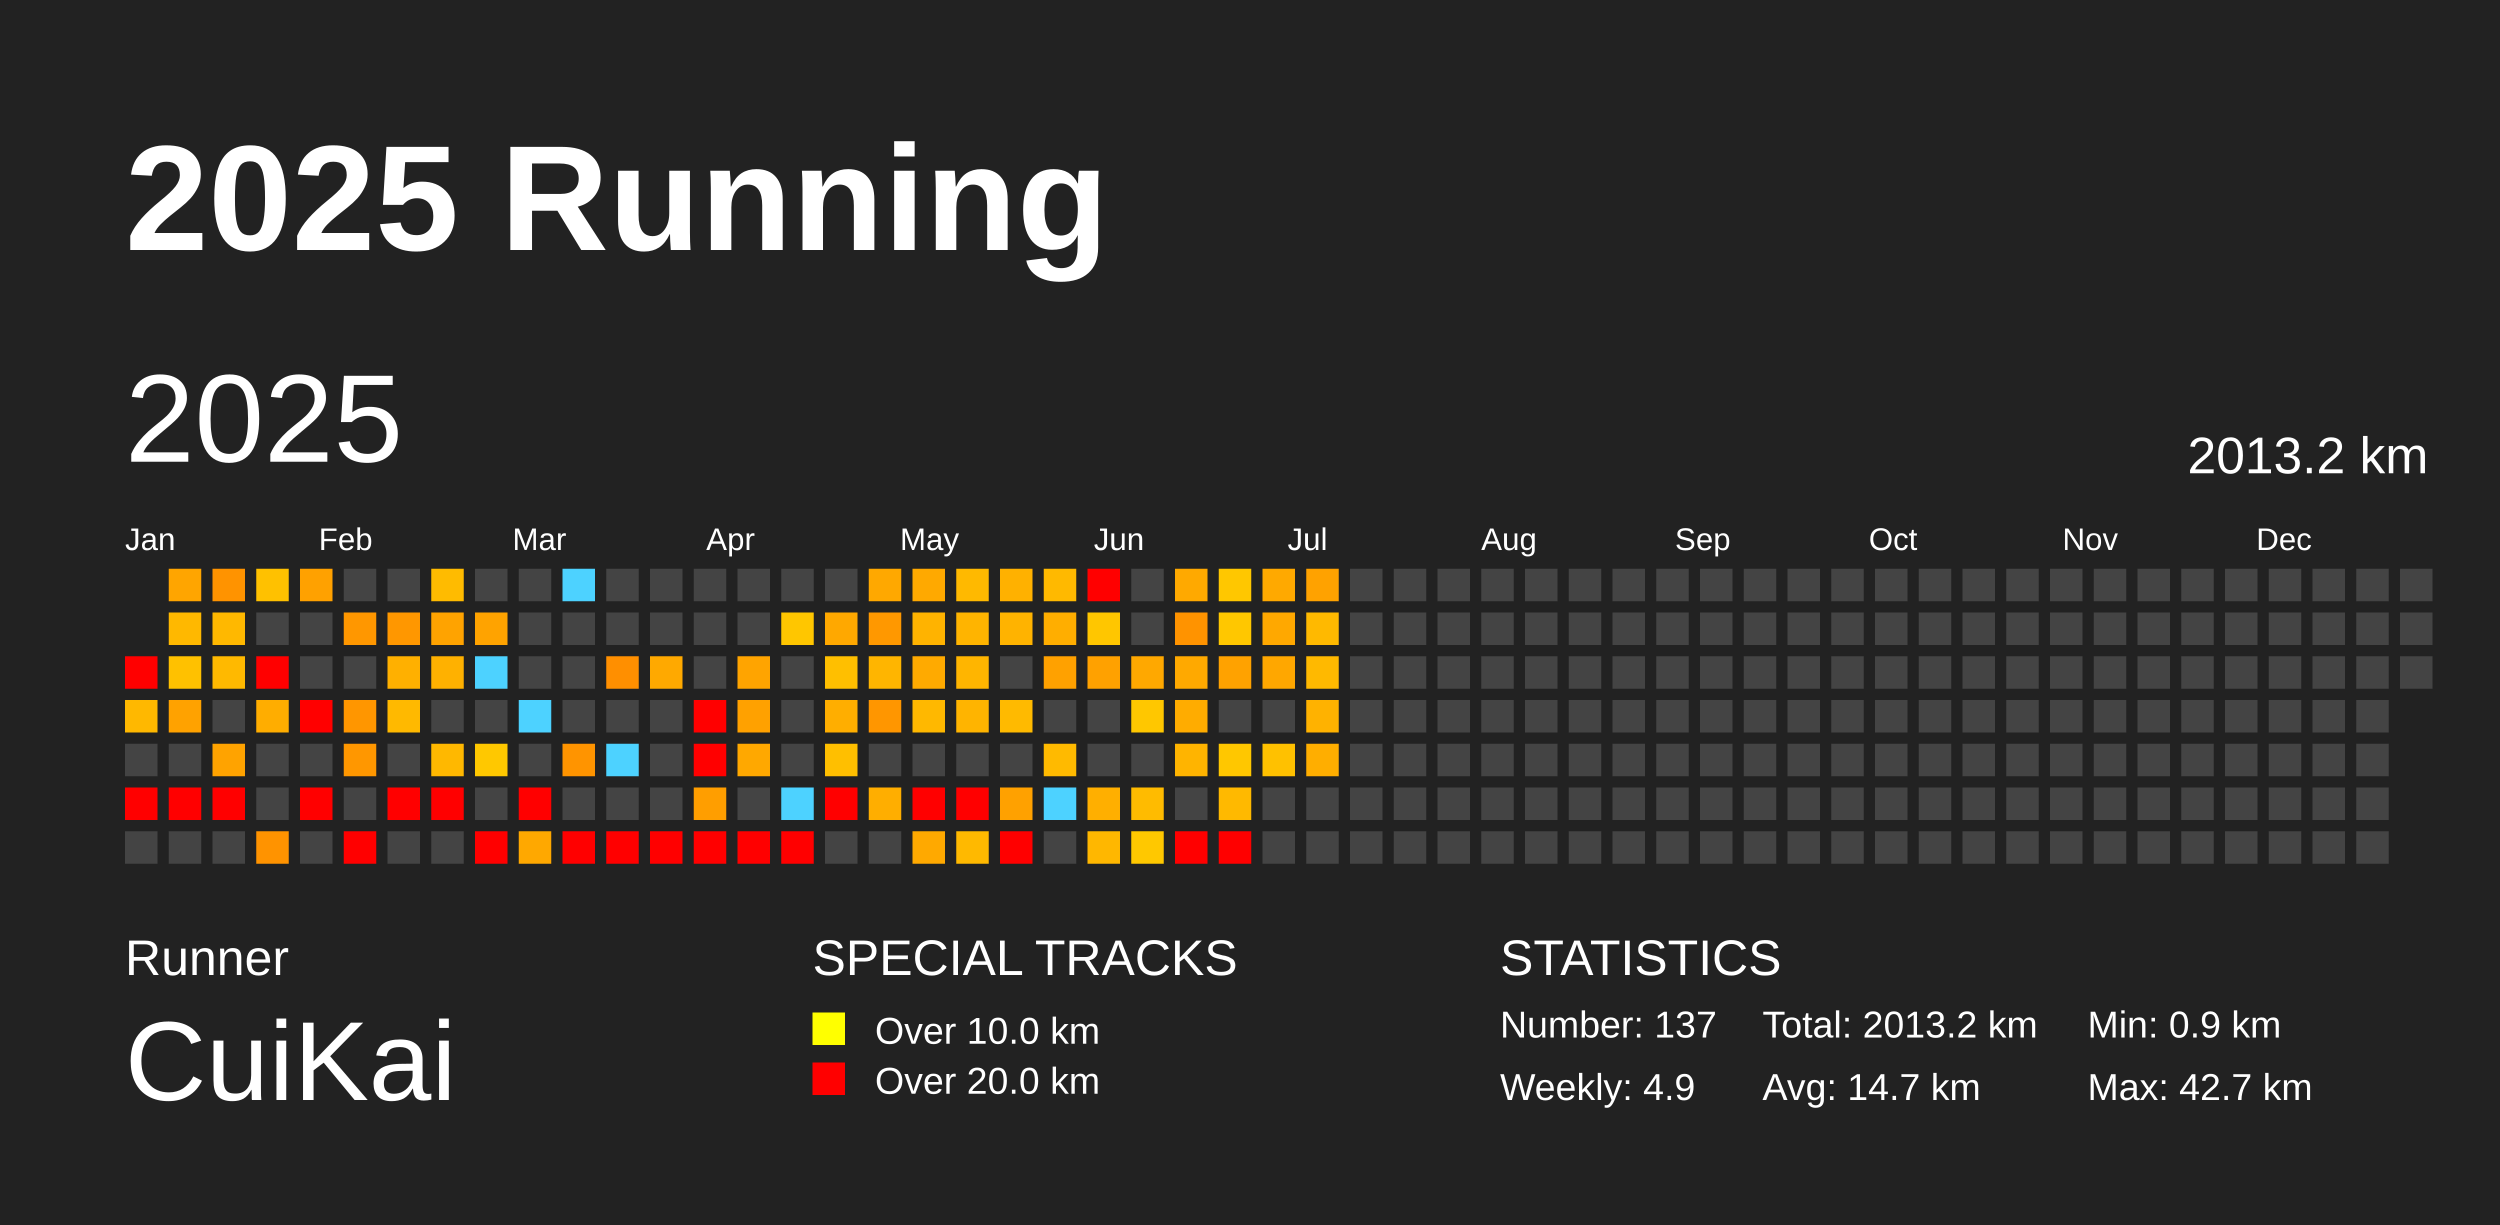
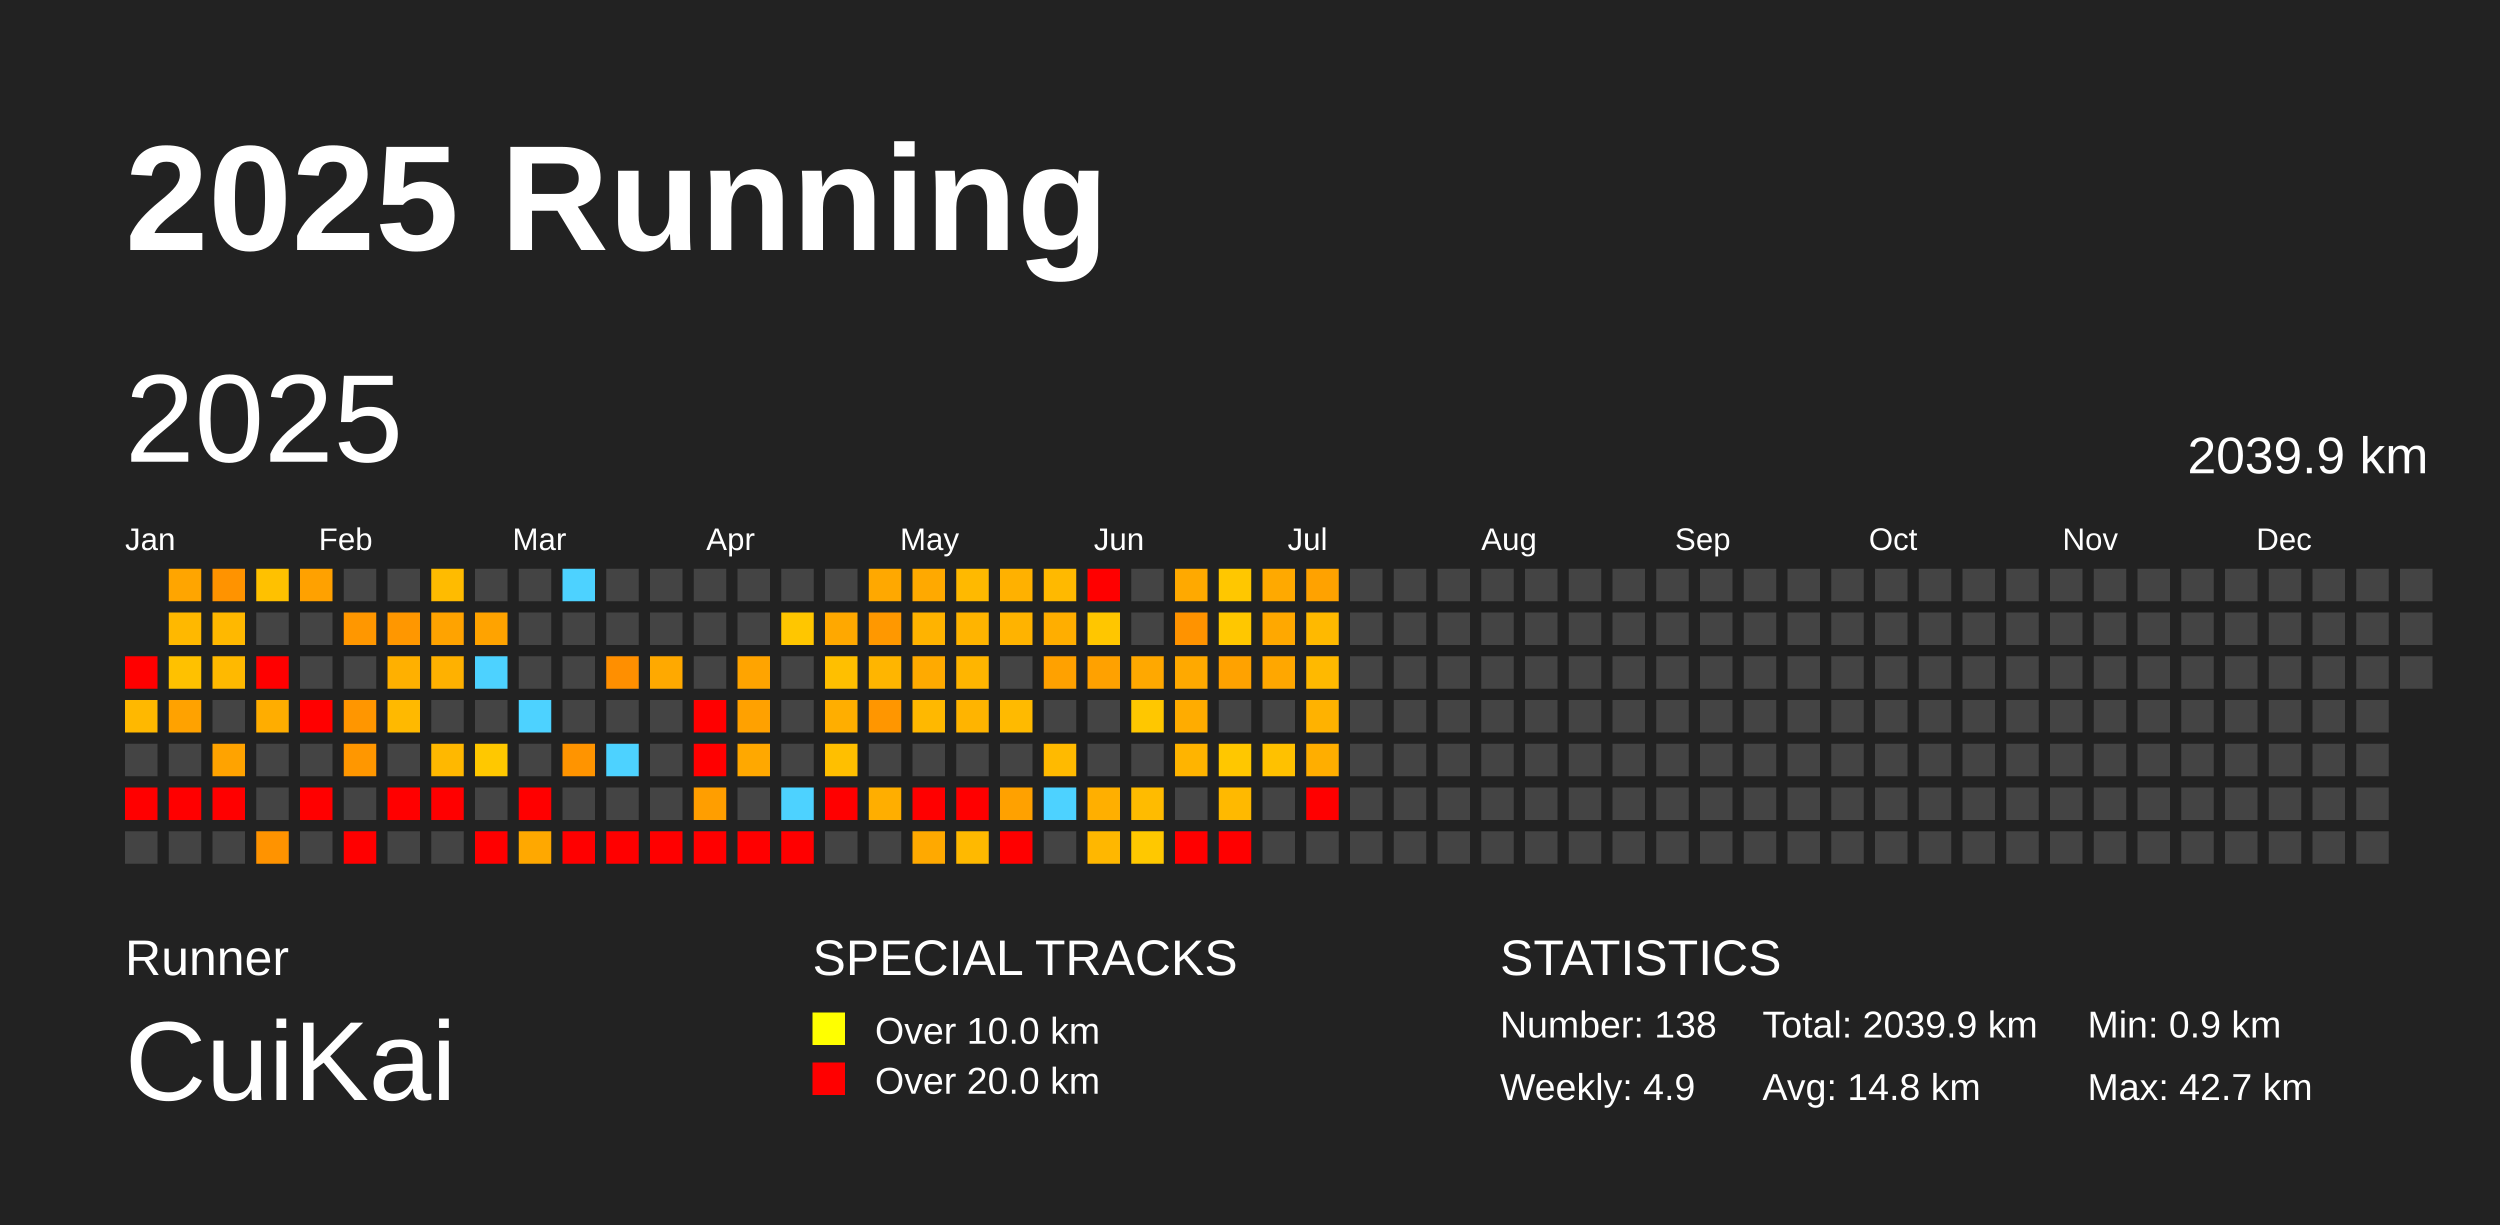
<svg xmlns="http://www.w3.org/2000/svg" baseProfile="full" height="98mm" version="1.1" viewBox="0,0,200,98" width="200mm">
  <defs />
  <rect fill="#222222" height="98" width="200" x="0" y="0" />
  <text fill="#FFFFFF" style="font-size:12px; font-family:Arial; font-weight:bold;" x="10" y="20">2025 Running</text>
  <text fill="#FFFFFF" style="font-size:4px; font-family:Arial" x="10" y="78">Runner</text>
  <text fill="#FFFFFF" style="font-size:9px; font-family:Arial" x="10" y="88">CuiKai</text>
  <text fill="#FFFFFF" style="font-size:4px; font-family:Arial" x="65" y="78">SPECIAL TRACKS</text>
  <rect fill="yellow" height="2.6" width="2.6" x="65" y="81" />
  <text fill="#FFFFFF" style="font-size:3px; font-family:Arial" x="70" y="83.5">Over 10.0 km</text>
  <rect fill="red" height="2.6" width="2.6" x="65" y="85" />
  <text fill="#FFFFFF" style="font-size:3px; font-family:Arial" x="70" y="87.5">Over 20.0 km</text>
  <text fill="#FFFFFF" style="font-size:4px; font-family:Arial" x="120" y="78">STATISTICS</text>
-   <text fill="#FFFFFF" style="font-size:3px; font-family:Arial" x="120" y="83">Number: 137</text>
+   <text fill="#FFFFFF" style="font-size:3px; font-family:Arial" x="120" y="83">Number: 138</text>
  <text fill="#FFFFFF" style="font-size:3px; font-family:Arial" x="120" y="88">Weekly: 4.9</text>
-   <text fill="#FFFFFF" style="font-size:3px; font-family:Arial" x="141" y="83">Total: 2013.2 km</text>
-   <text fill="#FFFFFF" style="font-size:3px; font-family:Arial" x="141" y="88">Avg: 14.7 km</text>
+   <text fill="#FFFFFF" style="font-size:3px; font-family:Arial" x="141" y="83">Total: 2039.9 km</text>
+   <text fill="#FFFFFF" style="font-size:3px; font-family:Arial" x="141" y="88">Avg: 14.8 km</text>
  <text fill="#FFFFFF" style="font-size:3px; font-family:Arial" x="167" y="83">Min: 0.9 km</text>
  <text fill="#FFFFFF" style="font-size:3px; font-family:Arial" x="167" y="88">Max: 42.7 km</text>
  <text dominant-baseline="hanging" fill="#FFFFFF" style="font-size:10.0px; font-family:Arial;" x="10" y="30">2025</text>
-   <text dominant-baseline="hanging" fill="#FFFFFF" style="font-size:4.125px; font-family:Arial;" x="175" y="35">2013.2 km</text>
+   <text dominant-baseline="hanging" fill="#FFFFFF" style="font-size:4.125px; font-family:Arial;" x="175" y="35">2039.9 km</text>
  <text fill="#FFFFFF" style="font-size:2.5px; font-family:Arial" x="10.0" y="44">Jan</text>
  <text fill="#FFFFFF" style="font-size:2.5px; font-family:Arial" x="25.5" y="44">Feb</text>
  <text fill="#FFFFFF" style="font-size:2.5px; font-family:Arial" x="41.0" y="44">Mar</text>
  <text fill="#FFFFFF" style="font-size:2.5px; font-family:Arial" x="56.5" y="44">Apr</text>
  <text fill="#FFFFFF" style="font-size:2.5px; font-family:Arial" x="72.0" y="44">May</text>
  <text fill="#FFFFFF" style="font-size:2.5px; font-family:Arial" x="87.5" y="44">Jun</text>
  <text fill="#FFFFFF" style="font-size:2.5px; font-family:Arial" x="103.0" y="44">Jul</text>
  <text fill="#FFFFFF" style="font-size:2.5px; font-family:Arial" x="118.5" y="44">Aug</text>
  <text fill="#FFFFFF" style="font-size:2.5px; font-family:Arial" x="134.0" y="44">Sep</text>
  <text fill="#FFFFFF" style="font-size:2.5px; font-family:Arial" x="149.5" y="44">Oct</text>
  <text fill="#FFFFFF" style="font-size:2.5px; font-family:Arial" x="165.0" y="44">Nov</text>
  <text fill="#FFFFFF" style="font-size:2.5px; font-family:Arial" x="180.5" y="44">Dec</text>
  <rect fill="red" height="2.6" width="2.6" x="10.0" y="52.5" />
  <rect fill="#ffb800" height="2.6" width="2.6" x="10.0" y="56.0" />
  <rect fill="#444444" height="2.6" width="2.6" x="10.0" y="59.5" />
  <rect fill="red" height="2.6" width="2.6" x="10.0" y="63.0" />
  <rect fill="#444444" height="2.6" width="2.6" x="10.0" y="66.5" />
  <rect fill="#ffa500" height="2.6" width="2.6" x="13.5" y="45.5" />
  <rect fill="#ffb800" height="2.6" width="2.6" x="13.5" y="49.0" />
  <rect fill="#ffc100" height="2.6" width="2.6" x="13.5" y="52.5" />
  <rect fill="#ffa200" height="2.6" width="2.6" x="13.5" y="56.0" />
  <rect fill="#444444" height="2.6" width="2.6" x="13.5" y="59.5" />
  <rect fill="red" height="2.6" width="2.6" x="13.5" y="63.0" />
  <rect fill="#444444" height="2.6" width="2.6" x="13.5" y="66.5" />
  <rect fill="#ff9300" height="2.6" width="2.6" x="17.0" y="45.5" />
  <rect fill="#ffb800" height="2.6" width="2.6" x="17.0" y="49.0" />
  <rect fill="#ffb900" height="2.6" width="2.6" x="17.0" y="52.5" />
  <rect fill="#444444" height="2.6" width="2.6" x="17.0" y="56.0" />
  <rect fill="#ffa300" height="2.6" width="2.6" x="17.0" y="59.5" />
  <rect fill="red" height="2.6" width="2.6" x="17.0" y="63.0" />
  <rect fill="#444444" height="2.6" width="2.6" x="17.0" y="66.5" />
  <rect fill="#ffc100" height="2.6" width="2.6" x="20.5" y="45.5" />
  <rect fill="#444444" height="2.6" width="2.6" x="20.5" y="49.0" />
  <rect fill="red" height="2.6" width="2.6" x="20.5" y="52.5" />
  <rect fill="#ffad00" height="2.6" width="2.6" x="20.5" y="56.0" />
  <rect fill="#444444" height="2.6" width="2.6" x="20.5" y="59.5" />
  <rect fill="#444444" height="2.6" width="2.6" x="20.5" y="63.0" />
  <rect fill="#ff9300" height="2.6" width="2.6" x="20.5" y="66.5" />
  <rect fill="#ffa100" height="2.6" width="2.6" x="24.0" y="45.5" />
  <rect fill="#444444" height="2.6" width="2.6" x="24.0" y="49.0" />
  <rect fill="#444444" height="2.6" width="2.6" x="24.0" y="52.5" />
  <rect fill="red" height="2.6" width="2.6" x="24.0" y="56.0" />
  <rect fill="#444444" height="2.6" width="2.6" x="24.0" y="59.5" />
  <rect fill="red" height="2.6" width="2.6" x="24.0" y="63.0" />
  <rect fill="#444444" height="2.6" width="2.6" x="24.0" y="66.5" />
  <rect fill="#444444" height="2.6" width="2.6" x="27.5" y="45.5" />
  <rect fill="#ff9700" height="2.6" width="2.6" x="27.5" y="49.0" />
  <rect fill="#444444" height="2.6" width="2.6" x="27.5" y="52.5" />
  <rect fill="#ff9600" height="2.6" width="2.6" x="27.5" y="56.0" />
  <rect fill="#ff9700" height="2.6" width="2.6" x="27.5" y="59.5" />
  <rect fill="#444444" height="2.6" width="2.6" x="27.5" y="63.0" />
  <rect fill="red" height="2.6" width="2.6" x="27.5" y="66.5" />
  <rect fill="#444444" height="2.6" width="2.6" x="31.0" y="45.5" />
  <rect fill="#ff9700" height="2.6" width="2.6" x="31.0" y="49.0" />
  <rect fill="#ffb000" height="2.6" width="2.6" x="31.0" y="52.5" />
  <rect fill="#ffb900" height="2.6" width="2.6" x="31.0" y="56.0" />
  <rect fill="#444444" height="2.6" width="2.6" x="31.0" y="59.5" />
  <rect fill="red" height="2.6" width="2.6" x="31.0" y="63.0" />
  <rect fill="#444444" height="2.6" width="2.6" x="31.0" y="66.5" />
  <rect fill="#ffbb00" height="2.6" width="2.6" x="34.5" y="45.5" />
  <rect fill="#ffa300" height="2.6" width="2.6" x="34.5" y="49.0" />
  <rect fill="#ffb100" height="2.6" width="2.6" x="34.5" y="52.5" />
  <rect fill="#444444" height="2.6" width="2.6" x="34.5" y="56.0" />
  <rect fill="#ffb800" height="2.6" width="2.6" x="34.5" y="59.5" />
  <rect fill="red" height="2.6" width="2.6" x="34.5" y="63.0" />
  <rect fill="#444444" height="2.6" width="2.6" x="34.5" y="66.5" />
  <rect fill="#444444" height="2.6" width="2.6" x="38.0" y="45.5" />
  <rect fill="#ffa300" height="2.6" width="2.6" x="38.0" y="49.0" />
  <rect fill="#4dd2ff" height="2.6" width="2.6" x="38.0" y="52.5" />
  <rect fill="#444444" height="2.6" width="2.6" x="38.0" y="56.0" />
  <rect fill="#ffc800" height="2.6" width="2.6" x="38.0" y="59.5" />
  <rect fill="#444444" height="2.6" width="2.6" x="38.0" y="63.0" />
  <rect fill="red" height="2.6" width="2.6" x="38.0" y="66.5" />
  <rect fill="#444444" height="2.6" width="2.6" x="41.5" y="45.5" />
  <rect fill="#444444" height="2.6" width="2.6" x="41.5" y="49.0" />
  <rect fill="#444444" height="2.6" width="2.6" x="41.5" y="52.5" />
  <rect fill="#4dd2ff" height="2.6" width="2.6" x="41.5" y="56.0" />
  <rect fill="#444444" height="2.6" width="2.6" x="41.5" y="59.5" />
  <rect fill="red" height="2.6" width="2.6" x="41.5" y="63.0" />
  <rect fill="#ffa800" height="2.6" width="2.6" x="41.5" y="66.5" />
  <rect fill="#4dd2ff" height="2.6" width="2.6" x="45.0" y="45.5" />
  <rect fill="#444444" height="2.6" width="2.6" x="45.0" y="49.0" />
  <rect fill="#444444" height="2.6" width="2.6" x="45.0" y="52.5" />
  <rect fill="#444444" height="2.6" width="2.6" x="45.0" y="56.0" />
  <rect fill="#ff9400" height="2.6" width="2.6" x="45.0" y="59.5" />
  <rect fill="#444444" height="2.6" width="2.6" x="45.0" y="63.0" />
  <rect fill="red" height="2.6" width="2.6" x="45.0" y="66.5" />
  <rect fill="#444444" height="2.6" width="2.6" x="48.5" y="45.5" />
  <rect fill="#444444" height="2.6" width="2.6" x="48.5" y="49.0" />
  <rect fill="#ff8f00" height="2.6" width="2.6" x="48.5" y="52.5" />
  <rect fill="#444444" height="2.6" width="2.6" x="48.5" y="56.0" />
  <rect fill="#4dd2ff" height="2.6" width="2.6" x="48.5" y="59.5" />
  <rect fill="#444444" height="2.6" width="2.6" x="48.5" y="63.0" />
  <rect fill="red" height="2.6" width="2.6" x="48.5" y="66.5" />
  <rect fill="#444444" height="2.6" width="2.6" x="52.0" y="45.5" />
  <rect fill="#444444" height="2.6" width="2.6" x="52.0" y="49.0" />
  <rect fill="#ffa900" height="2.6" width="2.6" x="52.0" y="52.5" />
  <rect fill="#444444" height="2.6" width="2.6" x="52.0" y="56.0" />
  <rect fill="#444444" height="2.6" width="2.6" x="52.0" y="59.5" />
  <rect fill="#444444" height="2.6" width="2.6" x="52.0" y="63.0" />
  <rect fill="red" height="2.6" width="2.6" x="52.0" y="66.5" />
  <rect fill="#444444" height="2.6" width="2.6" x="55.5" y="45.5" />
  <rect fill="#444444" height="2.6" width="2.6" x="55.5" y="49.0" />
  <rect fill="#444444" height="2.6" width="2.6" x="55.5" y="52.5" />
  <rect fill="red" height="2.6" width="2.6" x="55.5" y="56.0" />
  <rect fill="red" height="2.6" width="2.6" x="55.5" y="59.5" />
  <rect fill="#ff9e00" height="2.6" width="2.6" x="55.5" y="63.0" />
  <rect fill="red" height="2.6" width="2.6" x="55.5" y="66.5" />
  <rect fill="#444444" height="2.6" width="2.6" x="59.0" y="45.5" />
  <rect fill="#444444" height="2.6" width="2.6" x="59.0" y="49.0" />
  <rect fill="#ffa400" height="2.6" width="2.6" x="59.0" y="52.5" />
  <rect fill="#ffa100" height="2.6" width="2.6" x="59.0" y="56.0" />
  <rect fill="#ffa800" height="2.6" width="2.6" x="59.0" y="59.5" />
  <rect fill="#444444" height="2.6" width="2.6" x="59.0" y="63.0" />
  <rect fill="red" height="2.6" width="2.6" x="59.0" y="66.5" />
  <rect fill="#444444" height="2.6" width="2.6" x="62.5" y="45.5" />
  <rect fill="#ffc600" height="2.6" width="2.6" x="62.5" y="49.0" />
  <rect fill="#444444" height="2.6" width="2.6" x="62.5" y="52.5" />
  <rect fill="#444444" height="2.6" width="2.6" x="62.5" y="56.0" />
  <rect fill="#444444" height="2.6" width="2.6" x="62.5" y="59.5" />
  <rect fill="#4dd2ff" height="2.6" width="2.6" x="62.5" y="63.0" />
  <rect fill="red" height="2.6" width="2.6" x="62.5" y="66.5" />
  <rect fill="#444444" height="2.6" width="2.6" x="66.0" y="45.5" />
  <rect fill="#ffa800" height="2.6" width="2.6" x="66.0" y="49.0" />
  <rect fill="#ffbf00" height="2.6" width="2.6" x="66.0" y="52.5" />
  <rect fill="#ffae00" height="2.6" width="2.6" x="66.0" y="56.0" />
  <rect fill="#ffbf00" height="2.6" width="2.6" x="66.0" y="59.5" />
  <rect fill="red" height="2.6" width="2.6" x="66.0" y="63.0" />
  <rect fill="#444444" height="2.6" width="2.6" x="66.0" y="66.5" />
  <rect fill="#ffa800" height="2.6" width="2.6" x="69.5" y="45.5" />
  <rect fill="#ff9800" height="2.6" width="2.6" x="69.5" y="49.0" />
  <rect fill="#ffb500" height="2.6" width="2.6" x="69.5" y="52.5" />
  <rect fill="#ff9600" height="2.6" width="2.6" x="69.5" y="56.0" />
  <rect fill="#444444" height="2.6" width="2.6" x="69.5" y="59.5" />
  <rect fill="#ffae00" height="2.6" width="2.6" x="69.5" y="63.0" />
  <rect fill="#444444" height="2.6" width="2.6" x="69.5" y="66.5" />
  <rect fill="#ffa900" height="2.6" width="2.6" x="73.0" y="45.5" />
  <rect fill="#ffb300" height="2.6" width="2.6" x="73.0" y="49.0" />
  <rect fill="#ffaa00" height="2.6" width="2.6" x="73.0" y="52.5" />
  <rect fill="#ffb800" height="2.6" width="2.6" x="73.0" y="56.0" />
  <rect fill="#444444" height="2.6" width="2.6" x="73.0" y="59.5" />
  <rect fill="red" height="2.6" width="2.6" x="73.0" y="63.0" />
  <rect fill="#ffa900" height="2.6" width="2.6" x="73.0" y="66.5" />
  <rect fill="#ffb900" height="2.6" width="2.6" x="76.5" y="45.5" />
  <rect fill="#ffb400" height="2.6" width="2.6" x="76.5" y="49.0" />
  <rect fill="#ffb500" height="2.6" width="2.6" x="76.5" y="52.5" />
  <rect fill="#ffb400" height="2.6" width="2.6" x="76.5" y="56.0" />
  <rect fill="#444444" height="2.6" width="2.6" x="76.5" y="59.5" />
  <rect fill="red" height="2.6" width="2.6" x="76.5" y="63.0" />
  <rect fill="#ffb900" height="2.6" width="2.6" x="76.5" y="66.5" />
  <rect fill="#ffb100" height="2.6" width="2.6" x="80.0" y="45.5" />
  <rect fill="#ffb300" height="2.6" width="2.6" x="80.0" y="49.0" />
  <rect fill="#444444" height="2.6" width="2.6" x="80.0" y="52.5" />
  <rect fill="#ffba00" height="2.6" width="2.6" x="80.0" y="56.0" />
  <rect fill="#444444" height="2.6" width="2.6" x="80.0" y="59.5" />
  <rect fill="#ffa100" height="2.6" width="2.6" x="80.0" y="63.0" />
  <rect fill="red" height="2.6" width="2.6" x="80.0" y="66.5" />
  <rect fill="#ffb900" height="2.6" width="2.6" x="83.5" y="45.5" />
  <rect fill="#ffae00" height="2.6" width="2.6" x="83.5" y="49.0" />
  <rect fill="#ffa100" height="2.6" width="2.6" x="83.5" y="52.5" />
  <rect fill="#444444" height="2.6" width="2.6" x="83.5" y="56.0" />
  <rect fill="#ffba00" height="2.6" width="2.6" x="83.5" y="59.5" />
  <rect fill="#4dd2ff" height="2.6" width="2.6" x="83.5" y="63.0" />
  <rect fill="#444444" height="2.6" width="2.6" x="83.5" y="66.5" />
  <rect fill="red" height="2.6" width="2.6" x="87.0" y="45.5" />
  <rect fill="#ffc600" height="2.6" width="2.6" x="87.0" y="49.0" />
  <rect fill="#ffa100" height="2.6" width="2.6" x="87.0" y="52.5" />
  <rect fill="#444444" height="2.6" width="2.6" x="87.0" y="56.0" />
  <rect fill="#444444" height="2.6" width="2.6" x="87.0" y="59.5" />
  <rect fill="#ffaf00" height="2.6" width="2.6" x="87.0" y="63.0" />
  <rect fill="#ffb700" height="2.6" width="2.6" x="87.0" y="66.5" />
  <rect fill="#444444" height="2.6" width="2.6" x="90.5" y="45.5" />
  <rect fill="#444444" height="2.6" width="2.6" x="90.5" y="49.0" />
  <rect fill="#ffa800" height="2.6" width="2.6" x="90.5" y="52.5" />
  <rect fill="#ffc700" height="2.6" width="2.6" x="90.5" y="56.0" />
  <rect fill="#444444" height="2.6" width="2.6" x="90.5" y="59.5" />
  <rect fill="#ffbb00" height="2.6" width="2.6" x="90.5" y="63.0" />
  <rect fill="#ffc800" height="2.6" width="2.6" x="90.5" y="66.5" />
  <rect fill="#ffa900" height="2.6" width="2.6" x="94.0" y="45.5" />
  <rect fill="#ff9300" height="2.6" width="2.6" x="94.0" y="49.0" />
  <rect fill="#ffa900" height="2.6" width="2.6" x="94.0" y="52.5" />
  <rect fill="#ffac00" height="2.6" width="2.6" x="94.0" y="56.0" />
  <rect fill="#ffb400" height="2.6" width="2.6" x="94.0" y="59.5" />
  <rect fill="#444444" height="2.6" width="2.6" x="94.0" y="63.0" />
  <rect fill="red" height="2.6" width="2.6" x="94.0" y="66.5" />
  <rect fill="#ffc700" height="2.6" width="2.6" x="97.5" y="45.5" />
  <rect fill="#ffc700" height="2.6" width="2.6" x="97.5" y="49.0" />
  <rect fill="#ffa200" height="2.6" width="2.6" x="97.5" y="52.5" />
  <rect fill="#444444" height="2.6" width="2.6" x="97.5" y="56.0" />
  <rect fill="#ffc700" height="2.6" width="2.6" x="97.5" y="59.5" />
  <rect fill="#ffb900" height="2.6" width="2.6" x="97.5" y="63.0" />
  <rect fill="red" height="2.6" width="2.6" x="97.5" y="66.5" />
  <rect fill="#ffa900" height="2.6" width="2.6" x="101.0" y="45.5" />
  <rect fill="#ffa800" height="2.6" width="2.6" x="101.0" y="49.0" />
  <rect fill="#ffa700" height="2.6" width="2.6" x="101.0" y="52.5" />
  <rect fill="#444444" height="2.6" width="2.6" x="101.0" y="56.0" />
  <rect fill="#ffc100" height="2.6" width="2.6" x="101.0" y="59.5" />
  <rect fill="#444444" height="2.6" width="2.6" x="101.0" y="63.0" />
  <rect fill="#444444" height="2.6" width="2.6" x="101.0" y="66.5" />
  <rect fill="#ffa200" height="2.6" width="2.6" x="104.5" y="45.5" />
  <rect fill="#ffb900" height="2.6" width="2.6" x="104.5" y="49.0" />
  <rect fill="#ffb900" height="2.6" width="2.6" x="104.5" y="52.5" />
  <rect fill="#ffb200" height="2.6" width="2.6" x="104.5" y="56.0" />
  <rect fill="#ffae00" height="2.6" width="2.6" x="104.5" y="59.5" />
-   <rect fill="#444444" height="2.6" width="2.6" x="104.5" y="63.0" />
+   <rect fill="red" height="2.6" width="2.6" x="104.5" y="63.0" />
  <rect fill="#444444" height="2.6" width="2.6" x="104.5" y="66.5" />
  <rect fill="#444444" height="2.6" width="2.6" x="108.0" y="45.5" />
  <rect fill="#444444" height="2.6" width="2.6" x="108.0" y="49.0" />
  <rect fill="#444444" height="2.6" width="2.6" x="108.0" y="52.5" />
  <rect fill="#444444" height="2.6" width="2.6" x="108.0" y="56.0" />
  <rect fill="#444444" height="2.6" width="2.6" x="108.0" y="59.5" />
  <rect fill="#444444" height="2.6" width="2.6" x="108.0" y="63.0" />
  <rect fill="#444444" height="2.6" width="2.6" x="108.0" y="66.5" />
  <rect fill="#444444" height="2.6" width="2.6" x="111.5" y="45.5" />
  <rect fill="#444444" height="2.6" width="2.6" x="111.5" y="49.0" />
  <rect fill="#444444" height="2.6" width="2.6" x="111.5" y="52.5" />
  <rect fill="#444444" height="2.6" width="2.6" x="111.5" y="56.0" />
  <rect fill="#444444" height="2.6" width="2.6" x="111.5" y="59.5" />
  <rect fill="#444444" height="2.6" width="2.6" x="111.5" y="63.0" />
  <rect fill="#444444" height="2.6" width="2.6" x="111.5" y="66.5" />
  <rect fill="#444444" height="2.6" width="2.6" x="115.0" y="45.5" />
  <rect fill="#444444" height="2.6" width="2.6" x="115.0" y="49.0" />
  <rect fill="#444444" height="2.6" width="2.6" x="115.0" y="52.5" />
  <rect fill="#444444" height="2.6" width="2.6" x="115.0" y="56.0" />
  <rect fill="#444444" height="2.6" width="2.6" x="115.0" y="59.5" />
  <rect fill="#444444" height="2.6" width="2.6" x="115.0" y="63.0" />
  <rect fill="#444444" height="2.6" width="2.6" x="115.0" y="66.5" />
  <rect fill="#444444" height="2.6" width="2.6" x="118.5" y="45.5" />
  <rect fill="#444444" height="2.6" width="2.6" x="118.5" y="49.0" />
  <rect fill="#444444" height="2.6" width="2.6" x="118.5" y="52.5" />
  <rect fill="#444444" height="2.6" width="2.6" x="118.5" y="56.0" />
  <rect fill="#444444" height="2.6" width="2.6" x="118.5" y="59.5" />
  <rect fill="#444444" height="2.6" width="2.6" x="118.5" y="63.0" />
  <rect fill="#444444" height="2.6" width="2.6" x="118.5" y="66.5" />
  <rect fill="#444444" height="2.6" width="2.6" x="122.0" y="45.5" />
  <rect fill="#444444" height="2.6" width="2.6" x="122.0" y="49.0" />
  <rect fill="#444444" height="2.6" width="2.6" x="122.0" y="52.5" />
  <rect fill="#444444" height="2.6" width="2.6" x="122.0" y="56.0" />
  <rect fill="#444444" height="2.6" width="2.6" x="122.0" y="59.5" />
  <rect fill="#444444" height="2.6" width="2.6" x="122.0" y="63.0" />
  <rect fill="#444444" height="2.6" width="2.6" x="122.0" y="66.5" />
  <rect fill="#444444" height="2.6" width="2.6" x="125.5" y="45.5" />
  <rect fill="#444444" height="2.6" width="2.6" x="125.5" y="49.0" />
  <rect fill="#444444" height="2.6" width="2.6" x="125.5" y="52.5" />
  <rect fill="#444444" height="2.6" width="2.6" x="125.5" y="56.0" />
  <rect fill="#444444" height="2.6" width="2.6" x="125.5" y="59.5" />
  <rect fill="#444444" height="2.6" width="2.6" x="125.5" y="63.0" />
  <rect fill="#444444" height="2.6" width="2.6" x="125.5" y="66.5" />
  <rect fill="#444444" height="2.6" width="2.6" x="129.0" y="45.5" />
  <rect fill="#444444" height="2.6" width="2.6" x="129.0" y="49.0" />
  <rect fill="#444444" height="2.6" width="2.6" x="129.0" y="52.5" />
  <rect fill="#444444" height="2.6" width="2.6" x="129.0" y="56.0" />
  <rect fill="#444444" height="2.6" width="2.6" x="129.0" y="59.5" />
  <rect fill="#444444" height="2.6" width="2.6" x="129.0" y="63.0" />
  <rect fill="#444444" height="2.6" width="2.6" x="129.0" y="66.5" />
  <rect fill="#444444" height="2.6" width="2.6" x="132.5" y="45.5" />
  <rect fill="#444444" height="2.6" width="2.6" x="132.5" y="49.0" />
  <rect fill="#444444" height="2.6" width="2.6" x="132.5" y="52.5" />
  <rect fill="#444444" height="2.6" width="2.6" x="132.5" y="56.0" />
  <rect fill="#444444" height="2.6" width="2.6" x="132.5" y="59.5" />
  <rect fill="#444444" height="2.6" width="2.6" x="132.5" y="63.0" />
  <rect fill="#444444" height="2.6" width="2.6" x="132.5" y="66.5" />
  <rect fill="#444444" height="2.6" width="2.6" x="136.0" y="45.5" />
  <rect fill="#444444" height="2.6" width="2.6" x="136.0" y="49.0" />
  <rect fill="#444444" height="2.6" width="2.6" x="136.0" y="52.5" />
  <rect fill="#444444" height="2.6" width="2.6" x="136.0" y="56.0" />
  <rect fill="#444444" height="2.6" width="2.6" x="136.0" y="59.5" />
  <rect fill="#444444" height="2.6" width="2.6" x="136.0" y="63.0" />
  <rect fill="#444444" height="2.6" width="2.6" x="136.0" y="66.5" />
  <rect fill="#444444" height="2.6" width="2.6" x="139.5" y="45.5" />
  <rect fill="#444444" height="2.6" width="2.6" x="139.5" y="49.0" />
  <rect fill="#444444" height="2.6" width="2.6" x="139.5" y="52.5" />
  <rect fill="#444444" height="2.6" width="2.6" x="139.5" y="56.0" />
  <rect fill="#444444" height="2.6" width="2.6" x="139.5" y="59.5" />
  <rect fill="#444444" height="2.6" width="2.6" x="139.5" y="63.0" />
  <rect fill="#444444" height="2.6" width="2.6" x="139.5" y="66.5" />
  <rect fill="#444444" height="2.6" width="2.6" x="143.0" y="45.5" />
  <rect fill="#444444" height="2.6" width="2.6" x="143.0" y="49.0" />
  <rect fill="#444444" height="2.6" width="2.6" x="143.0" y="52.5" />
  <rect fill="#444444" height="2.6" width="2.6" x="143.0" y="56.0" />
  <rect fill="#444444" height="2.6" width="2.6" x="143.0" y="59.5" />
  <rect fill="#444444" height="2.6" width="2.6" x="143.0" y="63.0" />
  <rect fill="#444444" height="2.6" width="2.6" x="143.0" y="66.5" />
  <rect fill="#444444" height="2.6" width="2.6" x="146.5" y="45.5" />
  <rect fill="#444444" height="2.6" width="2.6" x="146.5" y="49.0" />
  <rect fill="#444444" height="2.6" width="2.6" x="146.5" y="52.5" />
  <rect fill="#444444" height="2.6" width="2.6" x="146.5" y="56.0" />
  <rect fill="#444444" height="2.6" width="2.6" x="146.5" y="59.5" />
  <rect fill="#444444" height="2.6" width="2.6" x="146.5" y="63.0" />
  <rect fill="#444444" height="2.6" width="2.6" x="146.5" y="66.5" />
  <rect fill="#444444" height="2.6" width="2.6" x="150.0" y="45.5" />
  <rect fill="#444444" height="2.6" width="2.6" x="150.0" y="49.0" />
  <rect fill="#444444" height="2.6" width="2.6" x="150.0" y="52.5" />
  <rect fill="#444444" height="2.6" width="2.6" x="150.0" y="56.0" />
  <rect fill="#444444" height="2.6" width="2.6" x="150.0" y="59.5" />
  <rect fill="#444444" height="2.6" width="2.6" x="150.0" y="63.0" />
  <rect fill="#444444" height="2.6" width="2.6" x="150.0" y="66.5" />
  <rect fill="#444444" height="2.6" width="2.6" x="153.5" y="45.5" />
  <rect fill="#444444" height="2.6" width="2.6" x="153.5" y="49.0" />
  <rect fill="#444444" height="2.6" width="2.6" x="153.5" y="52.5" />
  <rect fill="#444444" height="2.6" width="2.6" x="153.5" y="56.0" />
  <rect fill="#444444" height="2.6" width="2.6" x="153.5" y="59.5" />
  <rect fill="#444444" height="2.6" width="2.6" x="153.5" y="63.0" />
  <rect fill="#444444" height="2.6" width="2.6" x="153.5" y="66.5" />
  <rect fill="#444444" height="2.6" width="2.6" x="157.0" y="45.5" />
  <rect fill="#444444" height="2.6" width="2.6" x="157.0" y="49.0" />
  <rect fill="#444444" height="2.6" width="2.6" x="157.0" y="52.5" />
  <rect fill="#444444" height="2.6" width="2.6" x="157.0" y="56.0" />
  <rect fill="#444444" height="2.6" width="2.6" x="157.0" y="59.5" />
  <rect fill="#444444" height="2.6" width="2.6" x="157.0" y="63.0" />
  <rect fill="#444444" height="2.6" width="2.6" x="157.0" y="66.5" />
  <rect fill="#444444" height="2.6" width="2.6" x="160.5" y="45.5" />
  <rect fill="#444444" height="2.6" width="2.6" x="160.5" y="49.0" />
  <rect fill="#444444" height="2.6" width="2.6" x="160.5" y="52.5" />
  <rect fill="#444444" height="2.6" width="2.6" x="160.5" y="56.0" />
  <rect fill="#444444" height="2.6" width="2.6" x="160.5" y="59.5" />
  <rect fill="#444444" height="2.6" width="2.6" x="160.5" y="63.0" />
  <rect fill="#444444" height="2.6" width="2.6" x="160.5" y="66.5" />
  <rect fill="#444444" height="2.6" width="2.6" x="164.0" y="45.5" />
  <rect fill="#444444" height="2.6" width="2.6" x="164.0" y="49.0" />
  <rect fill="#444444" height="2.6" width="2.6" x="164.0" y="52.5" />
  <rect fill="#444444" height="2.6" width="2.6" x="164.0" y="56.0" />
  <rect fill="#444444" height="2.6" width="2.6" x="164.0" y="59.5" />
  <rect fill="#444444" height="2.6" width="2.6" x="164.0" y="63.0" />
  <rect fill="#444444" height="2.6" width="2.6" x="164.0" y="66.5" />
  <rect fill="#444444" height="2.6" width="2.6" x="167.5" y="45.5" />
  <rect fill="#444444" height="2.6" width="2.6" x="167.5" y="49.0" />
  <rect fill="#444444" height="2.6" width="2.6" x="167.5" y="52.5" />
  <rect fill="#444444" height="2.6" width="2.6" x="167.5" y="56.0" />
  <rect fill="#444444" height="2.6" width="2.6" x="167.5" y="59.5" />
  <rect fill="#444444" height="2.6" width="2.6" x="167.5" y="63.0" />
  <rect fill="#444444" height="2.6" width="2.6" x="167.5" y="66.5" />
  <rect fill="#444444" height="2.6" width="2.6" x="171.0" y="45.5" />
  <rect fill="#444444" height="2.6" width="2.6" x="171.0" y="49.0" />
  <rect fill="#444444" height="2.6" width="2.6" x="171.0" y="52.5" />
  <rect fill="#444444" height="2.6" width="2.6" x="171.0" y="56.0" />
  <rect fill="#444444" height="2.6" width="2.6" x="171.0" y="59.5" />
  <rect fill="#444444" height="2.6" width="2.6" x="171.0" y="63.0" />
  <rect fill="#444444" height="2.6" width="2.6" x="171.0" y="66.5" />
  <rect fill="#444444" height="2.6" width="2.6" x="174.5" y="45.5" />
  <rect fill="#444444" height="2.6" width="2.6" x="174.5" y="49.0" />
  <rect fill="#444444" height="2.6" width="2.6" x="174.5" y="52.5" />
  <rect fill="#444444" height="2.6" width="2.6" x="174.5" y="56.0" />
  <rect fill="#444444" height="2.6" width="2.6" x="174.5" y="59.5" />
  <rect fill="#444444" height="2.6" width="2.6" x="174.5" y="63.0" />
  <rect fill="#444444" height="2.6" width="2.6" x="174.5" y="66.5" />
  <rect fill="#444444" height="2.6" width="2.6" x="178.0" y="45.5" />
  <rect fill="#444444" height="2.6" width="2.6" x="178.0" y="49.0" />
  <rect fill="#444444" height="2.6" width="2.6" x="178.0" y="52.5" />
  <rect fill="#444444" height="2.6" width="2.6" x="178.0" y="56.0" />
  <rect fill="#444444" height="2.6" width="2.6" x="178.0" y="59.5" />
  <rect fill="#444444" height="2.6" width="2.6" x="178.0" y="63.0" />
  <rect fill="#444444" height="2.6" width="2.6" x="178.0" y="66.5" />
  <rect fill="#444444" height="2.6" width="2.6" x="181.5" y="45.5" />
  <rect fill="#444444" height="2.6" width="2.6" x="181.5" y="49.0" />
  <rect fill="#444444" height="2.6" width="2.6" x="181.5" y="52.5" />
  <rect fill="#444444" height="2.6" width="2.6" x="181.5" y="56.0" />
  <rect fill="#444444" height="2.6" width="2.6" x="181.5" y="59.5" />
  <rect fill="#444444" height="2.6" width="2.6" x="181.5" y="63.0" />
  <rect fill="#444444" height="2.6" width="2.6" x="181.5" y="66.5" />
  <rect fill="#444444" height="2.6" width="2.6" x="185.0" y="45.5" />
  <rect fill="#444444" height="2.6" width="2.6" x="185.0" y="49.0" />
  <rect fill="#444444" height="2.6" width="2.6" x="185.0" y="52.5" />
  <rect fill="#444444" height="2.6" width="2.6" x="185.0" y="56.0" />
  <rect fill="#444444" height="2.6" width="2.6" x="185.0" y="59.5" />
  <rect fill="#444444" height="2.6" width="2.6" x="185.0" y="63.0" />
  <rect fill="#444444" height="2.6" width="2.6" x="185.0" y="66.5" />
  <rect fill="#444444" height="2.6" width="2.6" x="188.5" y="45.5" />
  <rect fill="#444444" height="2.6" width="2.6" x="188.5" y="49.0" />
  <rect fill="#444444" height="2.6" width="2.6" x="188.5" y="52.5" />
  <rect fill="#444444" height="2.6" width="2.6" x="188.5" y="56.0" />
  <rect fill="#444444" height="2.6" width="2.6" x="188.5" y="59.5" />
  <rect fill="#444444" height="2.6" width="2.6" x="188.5" y="63.0" />
  <rect fill="#444444" height="2.6" width="2.6" x="188.5" y="66.5" />
  <rect fill="#444444" height="2.6" width="2.6" x="192.0" y="45.5" />
  <rect fill="#444444" height="2.6" width="2.6" x="192.0" y="49.0" />
  <rect fill="#444444" height="2.6" width="2.6" x="192.0" y="52.5" />
</svg>
